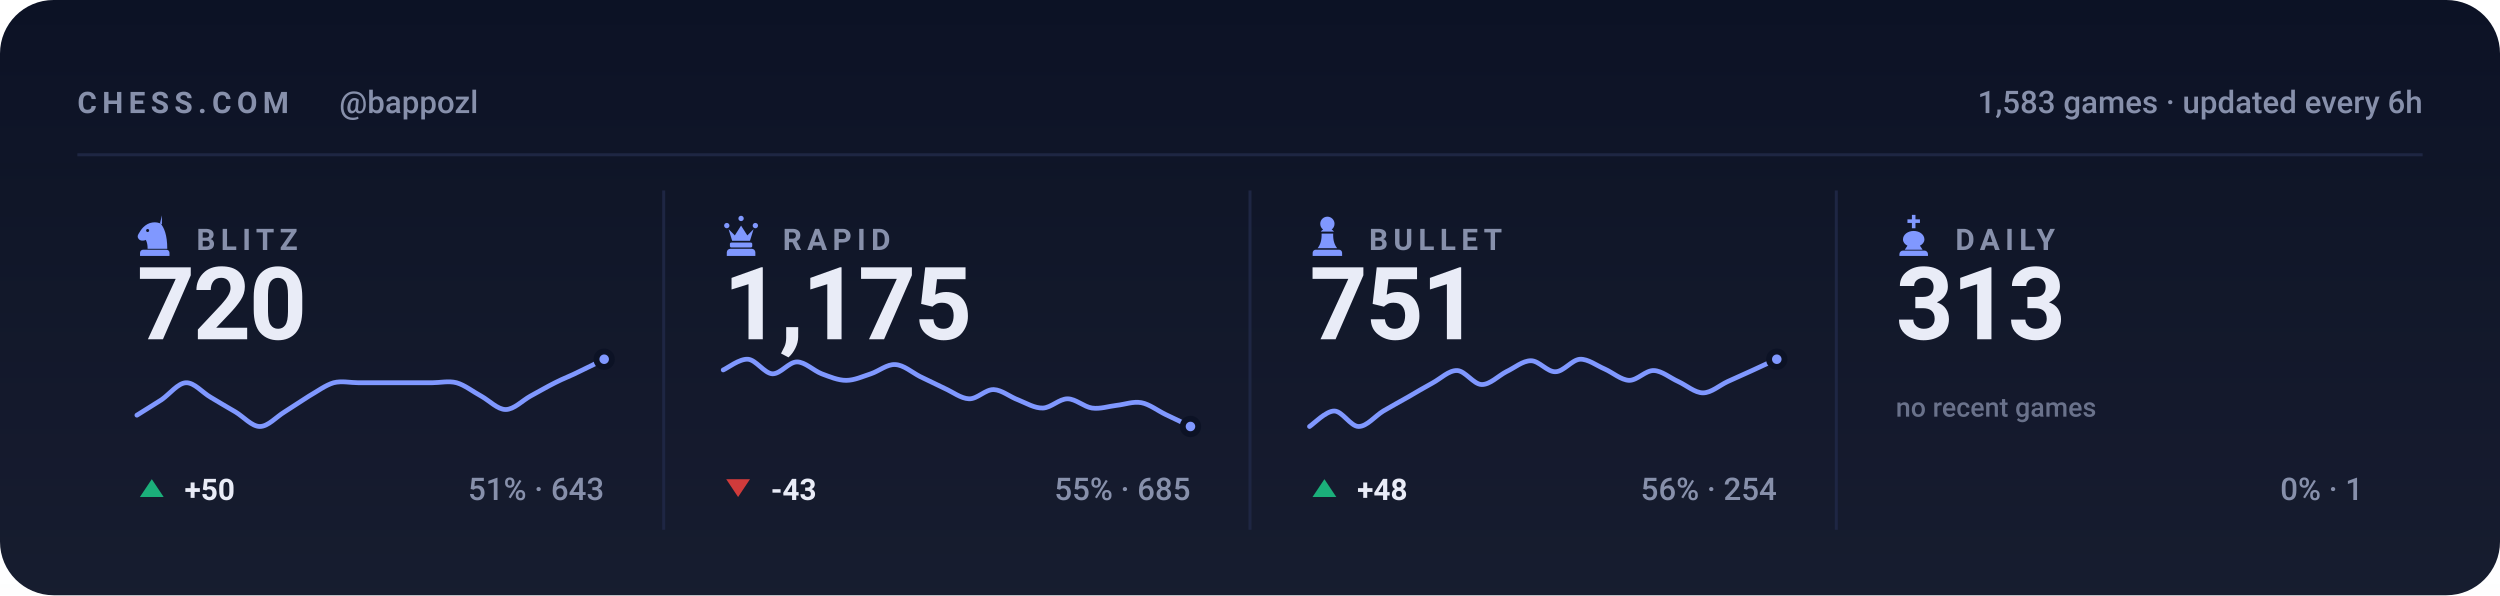
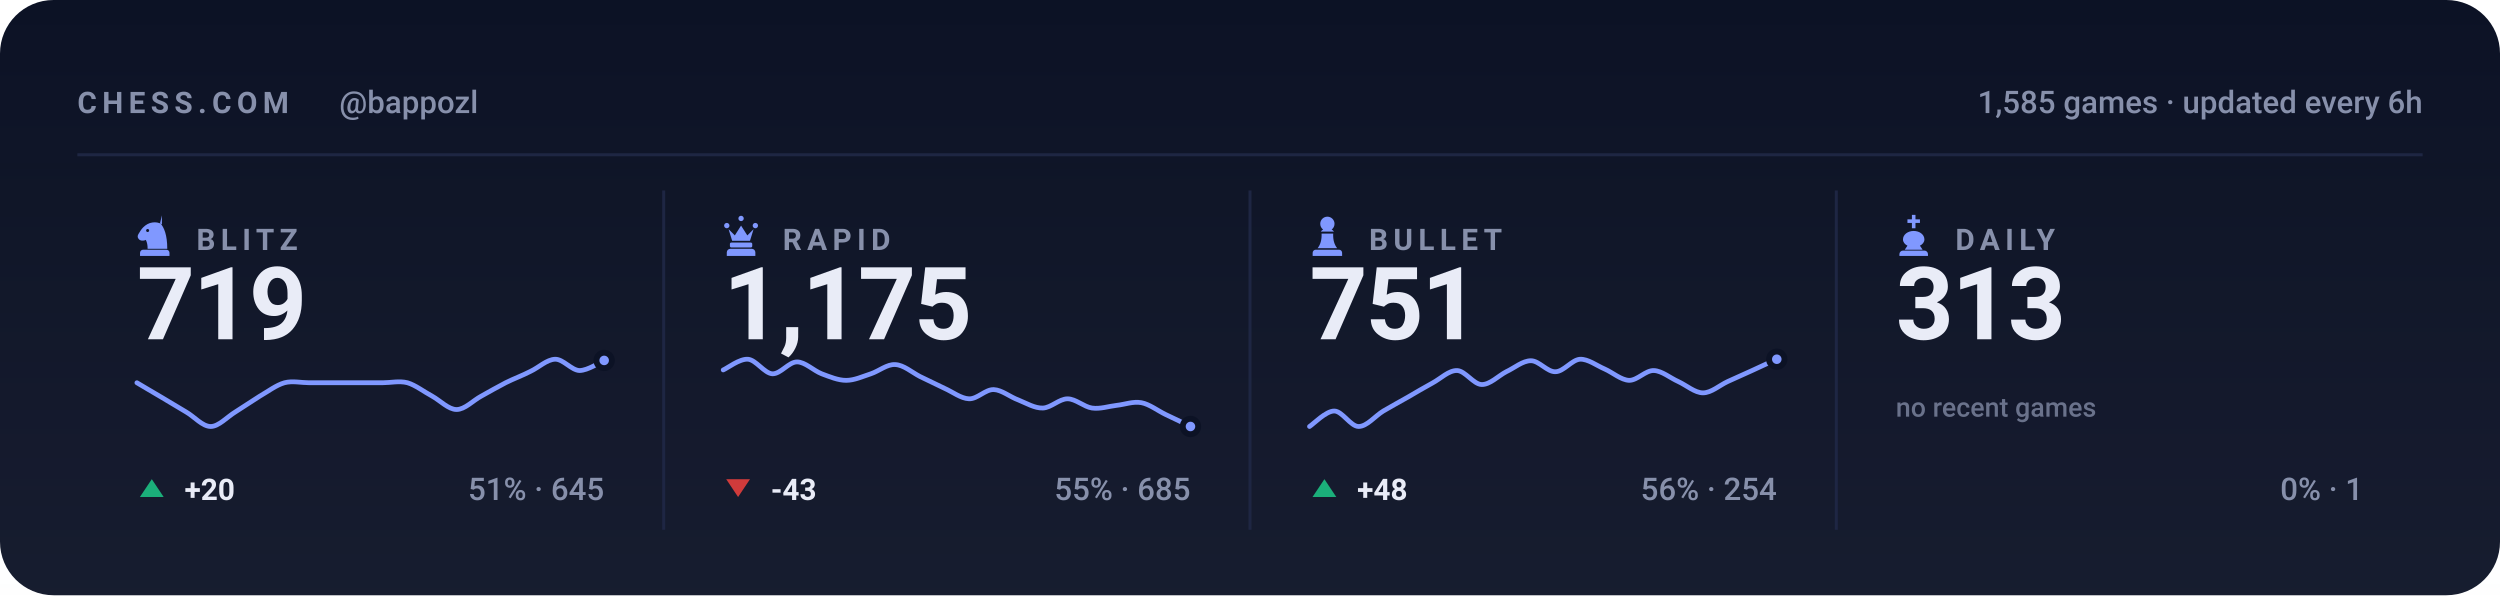
<svg xmlns="http://www.w3.org/2000/svg" viewBox="0 0 840 200" width="840" height="200" role="img" aria-label="Chess.com stats for bappozl across blitz, rapid, bullet and daily">
  <style>svg{font-family:-apple-system,BlinkMacSystemFont,'Segoe UI',Roboto,'Helvetica Neue',Arial,sans-serif}text{fill:#e9ecf7;white-space:pre}.bg{fill:#0c1225}.acc{fill:#8098ff}.win{fill:#1baf7a}.draw{fill:#8b8f96}.loss{fill:#d03b3b}.lbl{font-size:10px;font-weight:600;letter-spacing:.18em;fill:#8790ab}.cap{font-size:10.5px;font-weight:500;fill:#8790ab}.num{font-family:-apple-system,BlinkMacSystemFont,'Segoe UI',Roboto,'Helvetica Neue',Arial,sans-serif;font-weight:700;letter-spacing:-.02em}.tick{font-size:9px;font-weight:500;fill:#8790ab;opacity:.75}.dl{font-size:10px;font-weight:600}.rule{stroke:#1e2643;stroke-width:1;fill:none}.grid{stroke:#1e2643;stroke-width:1;fill:none;opacity:.7}.ln{fill:none;stroke:#8098ff;stroke-width:2;stroke-linecap:round;stroke-linejoin:round}.ring{stroke:#0c1225;stroke-width:2}.hollow{fill:none;stroke-width:1.5}.sq{fill:#e9ecf7;opacity:.035}</style>
  <rect class="bg" width="840" height="200" rx="18" />
  <defs>
    <linearGradient id="gp" x1="0" y1="0" x2="0" y2="1">
      <stop offset="0" stop-color="#e9ecf7" stop-opacity="0" />
      <stop offset="1" stop-color="#e9ecf7" stop-opacity=".05" />
    </linearGradient>
  </defs>
  <rect width="840" height="200" fill="url(#gp)" />
  <text class="lbl" x="26" y="38">CHESS.COM</text>
  <text class="cap" x="114" y="38">@bappozl</text>
-   <text class="cap" x="814" y="38" text-anchor="end">1,583 games · updated every 6h</text>
+   <text class="cap" x="814" y="38" text-anchor="end">1,585 games · updated every 6h</text>
  <line class="rule" x1="26" y1="52" x2="814" y2="52" />
  <g class="acc" transform="translate(44.5,71.6) scale(0.15)">
    <path fill-rule="evenodd" d="M66 5l-4 17c9 10 16 27 16 58H34c0-8-1-14-4-20-6 3-13 2-16-2-3-3-3-8 0-12 3-5 6-10 10-14 6-6 13-10 21-11 7-1 14 0 21 4zM37.4 39a3.4 3.4 0 1 0-6.8 0 3.4 3.4 0 1 0 6.8 0zM24 82h52c3.9 0 7 3.1 7 7v7H17v-7c0-3.9 3.1-7 7-7z" />
  </g>
  <text class="lbl" x="66" y="84">BLITZ</text>
-   <text class="num" x="46" y="114" style="font-size:34px">720</text>
-   <path class="ln" style="stroke-width:1.6" d="M46.0 139.5C47.4 138.6 51.5 136.1 54.3 134.3C57.0 132.4 59.8 128.7 62.5 128.6C65.3 128.5 68.0 131.9 70.8 133.5C73.5 135.1 76.3 136.8 79.1 138.4C81.8 140.0 84.6 143.3 87.3 143.3C90.1 143.3 92.8 140.1 95.6 138.4C98.3 136.7 101.1 134.8 103.8 133.1C106.6 131.5 109.4 129.4 112.1 128.6C114.9 127.9 117.6 128.6 120.4 128.6C123.1 128.6 125.9 128.6 128.6 128.6C131.4 128.6 134.1 128.6 136.9 128.6C139.6 128.6 142.4 128.6 145.2 128.6C147.9 128.6 150.7 127.9 153.4 128.6C156.2 129.4 158.9 131.6 161.7 133.1C164.4 134.6 167.2 137.6 169.9 137.6C172.7 137.6 175.5 134.6 178.2 133.1C181.0 131.6 183.7 130.0 186.5 128.6C189.2 127.2 192.0 126.2 194.7 124.8C197.5 123.5 201.6 121.4 203.0 120.7" />
-   <circle class="acc ring" cx="203.0" cy="120.7" r="2.6" />
+   <text class="num" x="46" y="114" style="font-size:34px">719</text>
+   <path class="ln" style="stroke-width:1.6" d="M46.0 128.6C47.4 129.4 51.5 131.9 54.3 133.5C57.0 135.1 59.8 136.8 62.5 138.4C65.3 140.0 68.0 143.3 70.8 143.3C73.5 143.3 76.3 140.1 79.1 138.4C81.8 136.7 84.6 134.8 87.3 133.1C90.1 131.5 92.8 129.4 95.6 128.6C98.3 127.9 101.1 128.6 103.8 128.6C106.6 128.6 109.4 128.6 112.1 128.6C114.9 128.6 117.6 128.6 120.4 128.6C123.1 128.6 125.9 128.6 128.6 128.6C131.4 128.6 134.1 127.9 136.9 128.6C139.6 129.4 142.4 131.6 145.2 133.1C147.9 134.6 150.7 137.6 153.4 137.6C156.2 137.6 158.9 134.6 161.7 133.1C164.4 131.6 167.2 130.0 169.9 128.6C172.7 127.2 175.5 126.2 178.2 124.8C181.0 123.5 183.7 120.8 186.5 120.7C189.2 120.6 192.0 124.4 194.7 124.5C197.5 124.5 201.6 121.7 203.0 121.1" />
+   <circle class="acc ring" cx="203.0" cy="121.1" r="2.6" />
  <path fill="#1baf7a" d="M51 161L55 167H47Z" />
-   <text class="dl" x="62" y="168" fill="#1baf7a">+50</text>
-   <text class="cap" x="203" y="168" text-anchor="end">51% · 643</text>
+   <text class="dl" x="62" y="168" fill="#1baf7a">+20</text>
+   <text class="cap" x="203" y="168" text-anchor="end">51% · 645</text>
  <line class="rule" x1="223.0" y1="64" x2="223.0" y2="178" />
  <g class="acc" transform="translate(241.5,71.6) scale(0.15)">
    <path d="M18 22a6 6 0 1 1 0 12 6 6 0 0 1 0-12zm64 0a6 6 0 1 1 0 12 6 6 0 0 1 0-12zM50 6a6 6 0 1 1 0 12 6 6 0 0 1 0-12zM22 36l8 26h40l8-26-14 14-14-22-14 22zM28 66h44c1.6 0 3 1.3 3 3v5c0 1.6-1.4 3-3 3H28c-1.6 0-3-1.4-3-3v-5c0-1.7 1.4-3 3-3zM26 80h48c4.4 0 8 3.6 8 8v8H18v-8c0-4.4 3.6-8 8-8z" />
  </g>
  <text class="lbl" x="263" y="84">RAPID</text>
  <text class="num" x="243" y="114" style="font-size:34px">1,175</text>
  <path class="ln" style="stroke-width:1.6" d="M243.0 124.3C244.4 123.7 248.5 120.5 251.3 120.7C254.0 120.9 256.8 125.4 259.5 125.6C262.3 125.7 265.0 121.6 267.8 121.6C270.5 121.6 273.3 124.5 276.1 125.6C278.8 126.6 281.6 127.8 284.3 127.8C287.1 127.8 289.8 126.5 292.6 125.6C295.3 124.7 298.1 122.3 300.8 122.5C303.6 122.6 306.4 125.1 309.1 126.5C311.9 127.8 314.6 129.2 317.4 130.5C320.1 131.7 322.9 133.9 325.6 134.0C328.4 134.1 331.1 130.8 333.9 130.9C336.6 131.0 339.4 133.4 342.2 134.4C344.9 135.5 347.7 137.2 350.4 137.1C353.2 137.0 355.9 134.0 358.7 134.0C361.4 134.0 364.2 136.7 366.9 137.1C369.7 137.5 372.5 136.5 375.2 136.2C378.0 135.9 380.7 134.8 383.5 135.3C386.2 135.8 389.0 138.0 391.7 139.3C394.5 140.6 398.6 142.6 400.0 143.3" />
  <circle class="acc ring" cx="400.0" cy="143.3" r="2.6" />
  <path fill="#d03b3b" d="M248 167L252 161H244Z" />
  <text class="dl" x="259" y="168" fill="#d03b3b">-43</text>
  <text class="cap" x="400" y="168" text-anchor="end">55% · 685</text>
  <line class="rule" x1="420.0" y1="64" x2="420.0" y2="178" />
  <g class="acc" transform="translate(438.5,71.6) scale(0.15)">
    <path d="M50 8c-8.8 0-16 7.2-16 16 0 5.2 2.5 9.9 6.4 12.8-2.1 1.2-3.9 2.8-5.3 4.7h29.8c-1.4-1.9-3.2-3.5-5.3-4.7C63.5 33.9 66 29.2 66 24c0-8.8-7.2-16-16-16zM37 46c.6 13.6-2.4 24.5-9 32.7h44c-6.6-8.2-9.6-19.1-9-32.7H37zM24 82h52c3.9 0 7 3.1 7 7v7H17v-7c0-3.9 3.1-7 7-7z" />
  </g>
  <text class="lbl" x="460" y="84">BULLET</text>
  <text class="num" x="440" y="114" style="font-size:34px">751</text>
  <path class="ln" style="stroke-width:1.6" d="M440.0 143.3C441.4 142.4 445.5 138.1 448.3 138.1C451.0 138.1 453.8 143.3 456.5 143.3C459.3 143.3 462.0 139.8 464.8 138.1C467.5 136.5 470.3 135.0 473.1 133.4C475.8 131.8 478.6 130.2 481.3 128.7C484.1 127.2 486.8 124.4 489.6 124.5C492.3 124.6 495.1 129.1 497.8 129.2C500.6 129.3 503.4 126.3 506.1 124.9C508.9 123.6 511.6 121.2 514.4 121.2C517.1 121.2 519.9 125.0 522.6 124.9C525.4 124.9 528.1 120.9 530.9 120.7C533.6 120.6 536.4 122.8 539.2 124.0C541.9 125.2 544.7 127.7 547.4 127.8C550.2 127.8 552.9 124.4 555.7 124.5C558.4 124.6 561.2 127.0 563.9 128.2C566.7 129.5 569.5 132.0 572.2 132.0C575.0 132.0 577.7 129.5 580.5 128.2C583.2 127.0 586.0 125.7 588.7 124.5C591.5 123.2 595.6 121.3 597.0 120.7" />
  <circle class="acc ring" cx="597.0" cy="120.7" r="2.6" />
  <path fill="#1baf7a" d="M445 161L449 167H441Z" />
  <text class="dl" x="456" y="168" fill="#1baf7a">+48</text>
  <text class="cap" x="597" y="168" text-anchor="end">56% · 254</text>
  <line class="rule" x1="617.0" y1="64" x2="617.0" y2="178" />
  <g class="acc" transform="translate(635.5,71.6) scale(0.15)">
    <path d="M46 4h8v10h10v8H54v12h-8V22H36v-8h10V4zM50 40c-13 0-24 8-24 19 0 6 4 11 10 14l-6 9h40l-6-9c6-3 10-8 10-14 0-11-11-19-24-19zM26 84h48c4.4 0 8 3.6 8 8v4H18v-4c0-4.4 3.6-8 8-8z" />
  </g>
  <text class="lbl" x="657" y="84">DAILY</text>
  <text class="num" x="637" y="114" style="font-size:34px">313</text>
  <text class="tick" x="637" y="140">no recent games</text>
  <text class="cap" x="794" y="168" text-anchor="end">0% · 1</text>
</svg>
